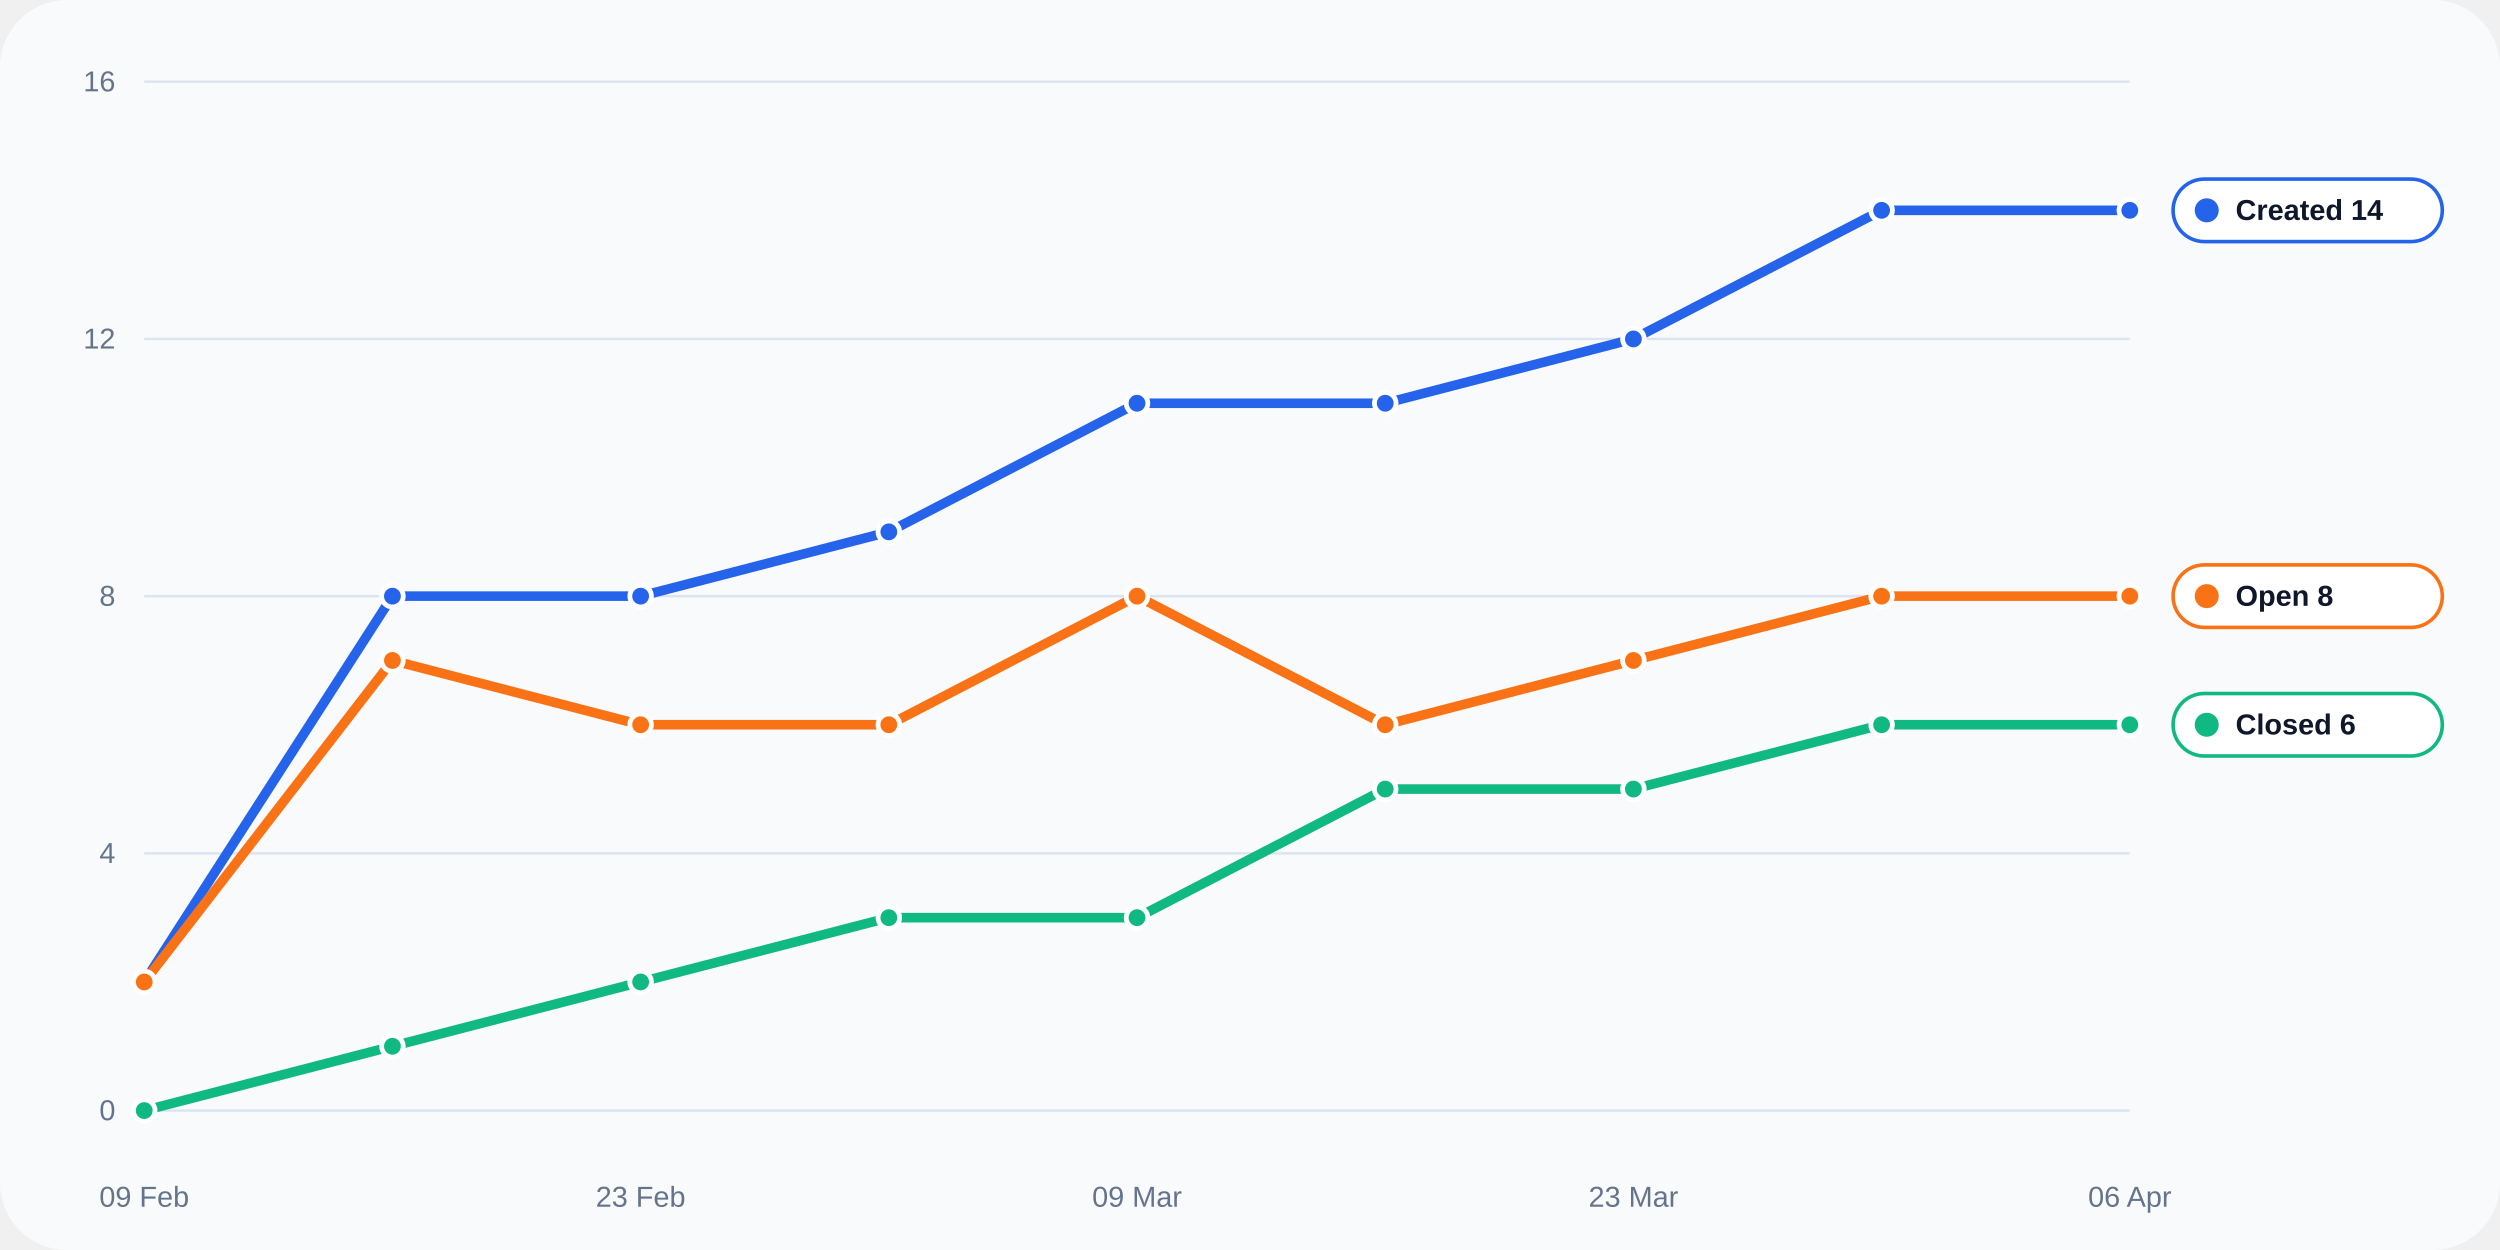
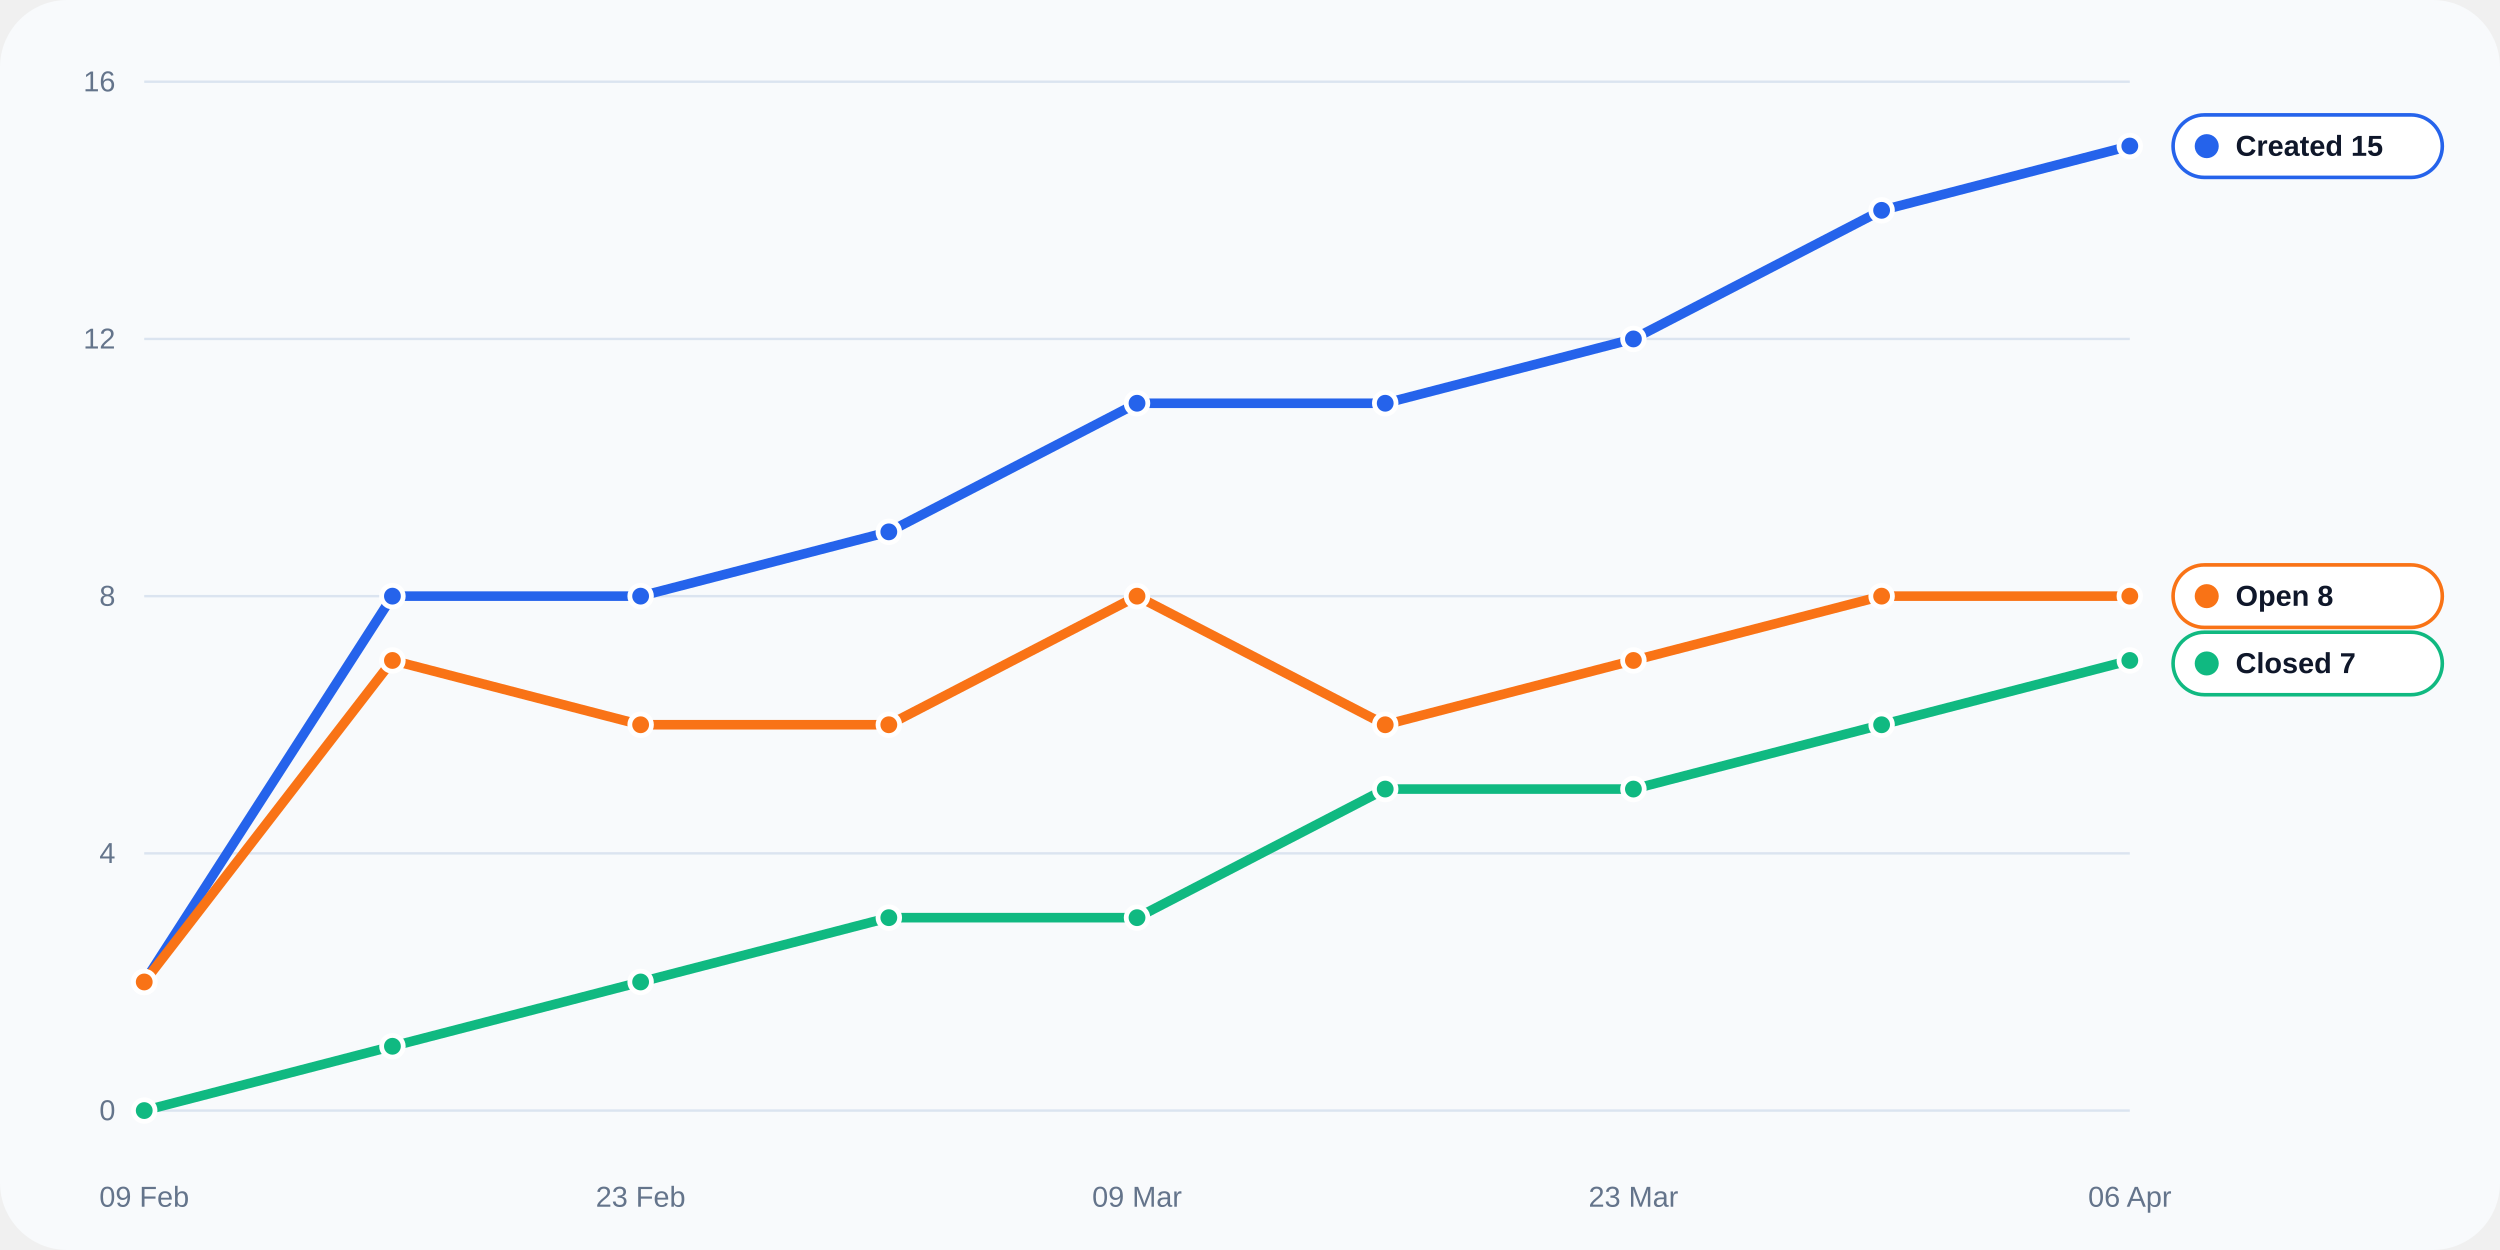
<svg xmlns="http://www.w3.org/2000/svg" width="1040" height="520" viewBox="0 0 1040 520" role="img">
  <rect width="100%" height="100%" rx="28" fill="#f8fafc" />
  <line x1="60" y1="462.0" x2="886" y2="462.0" stroke="#dbe4f0" stroke-width="1" />
  <text x="48" y="466.0" text-anchor="end" fill="#64748b" font-size="12" font-family="Arial, sans-serif">0</text>
  <line x1="60" y1="355.0" x2="886" y2="355.0" stroke="#dbe4f0" stroke-width="1" />
  <text x="48" y="359.0" text-anchor="end" fill="#64748b" font-size="12" font-family="Arial, sans-serif">4</text>
  <line x1="60" y1="248.0" x2="886" y2="248.0" stroke="#dbe4f0" stroke-width="1" />
  <text x="48" y="252.0" text-anchor="end" fill="#64748b" font-size="12" font-family="Arial, sans-serif">8</text>
  <line x1="60" y1="141.0" x2="886" y2="141.0" stroke="#dbe4f0" stroke-width="1" />
  <text x="48" y="145.0" text-anchor="end" fill="#64748b" font-size="12" font-family="Arial, sans-serif">12</text>
  <line x1="60" y1="34.0" x2="886" y2="34.0" stroke="#dbe4f0" stroke-width="1" />
  <text x="48" y="38.0" text-anchor="end" fill="#64748b" font-size="12" font-family="Arial, sans-serif">16</text>
  <text x="60.0" y="502" text-anchor="middle" fill="#64748b" font-size="12" font-family="Arial, sans-serif">09 Feb</text>
  <text x="266.5" y="502" text-anchor="middle" fill="#64748b" font-size="12" font-family="Arial, sans-serif">23 Feb</text>
  <text x="473.0" y="502" text-anchor="middle" fill="#64748b" font-size="12" font-family="Arial, sans-serif">09 Mar</text>
  <text x="679.5" y="502" text-anchor="middle" fill="#64748b" font-size="12" font-family="Arial, sans-serif">23 Mar</text>
  <text x="886.0" y="502" text-anchor="middle" fill="#64748b" font-size="12" font-family="Arial, sans-serif">06 Apr</text>
-   <polyline fill="none" stroke="#2563eb" stroke-width="4" stroke-linecap="round" stroke-linejoin="round" points="60.00,408.50 163.25,248.00 266.50,248.00 369.75,221.25 473.00,167.75 576.25,167.75 679.50,141.00 782.75,87.50 886.00,87.50" />
+   <polyline fill="none" stroke="#2563eb" stroke-width="4" stroke-linecap="round" stroke-linejoin="round" points="60.00,408.50 163.25,248.00 266.50,248.00 369.75,221.25 473.00,167.75 576.25,167.75 679.50,141.00 782.75,87.50 886.00,60.75" />
  <circle cx="60.00" cy="408.50" r="4.5" fill="#2563eb" stroke="#fff" stroke-width="2" />
  <circle cx="163.25" cy="248.00" r="4.5" fill="#2563eb" stroke="#fff" stroke-width="2" />
  <circle cx="266.50" cy="248.00" r="4.5" fill="#2563eb" stroke="#fff" stroke-width="2" />
  <circle cx="369.75" cy="221.25" r="4.5" fill="#2563eb" stroke="#fff" stroke-width="2" />
  <circle cx="473.00" cy="167.75" r="4.5" fill="#2563eb" stroke="#fff" stroke-width="2" />
  <circle cx="576.25" cy="167.75" r="4.5" fill="#2563eb" stroke="#fff" stroke-width="2" />
  <circle cx="679.50" cy="141.00" r="4.5" fill="#2563eb" stroke="#fff" stroke-width="2" />
  <circle cx="782.75" cy="87.50" r="4.5" fill="#2563eb" stroke="#fff" stroke-width="2" />
-   <circle cx="886.00" cy="87.50" r="4.5" fill="#2563eb" stroke="#fff" stroke-width="2" />
-   <polyline fill="none" stroke="#10b981" stroke-width="4" stroke-linecap="round" stroke-linejoin="round" points="60.00,462.00 163.25,435.25 266.50,408.50 369.75,381.75 473.00,381.75 576.25,328.25 679.50,328.25 782.75,301.50 886.00,301.50" />
+   <circle cx="886.00" cy="60.75" r="4.5" fill="#2563eb" stroke="#fff" stroke-width="2" />
+   <polyline fill="none" stroke="#10b981" stroke-width="4" stroke-linecap="round" stroke-linejoin="round" points="60.00,462.00 163.25,435.25 266.50,408.50 369.75,381.75 473.00,381.75 576.25,328.25 679.50,328.25 782.75,301.50 886.00,274.75" />
  <circle cx="60.00" cy="462.00" r="4.5" fill="#10b981" stroke="#fff" stroke-width="2" />
  <circle cx="163.25" cy="435.25" r="4.5" fill="#10b981" stroke="#fff" stroke-width="2" />
  <circle cx="266.50" cy="408.50" r="4.5" fill="#10b981" stroke="#fff" stroke-width="2" />
  <circle cx="369.75" cy="381.75" r="4.5" fill="#10b981" stroke="#fff" stroke-width="2" />
  <circle cx="473.00" cy="381.75" r="4.5" fill="#10b981" stroke="#fff" stroke-width="2" />
  <circle cx="576.25" cy="328.25" r="4.5" fill="#10b981" stroke="#fff" stroke-width="2" />
  <circle cx="679.50" cy="328.25" r="4.5" fill="#10b981" stroke="#fff" stroke-width="2" />
  <circle cx="782.75" cy="301.50" r="4.5" fill="#10b981" stroke="#fff" stroke-width="2" />
-   <circle cx="886.00" cy="301.50" r="4.5" fill="#10b981" stroke="#fff" stroke-width="2" />
+   <circle cx="886.00" cy="274.75" r="4.5" fill="#10b981" stroke="#fff" stroke-width="2" />
  <polyline fill="none" stroke="#f97316" stroke-width="4" stroke-linecap="round" stroke-linejoin="round" points="60.00,408.50 163.25,274.75 266.50,301.50 369.75,301.50 473.00,248.00 576.25,301.50 679.50,274.75 782.75,248.00 886.00,248.00" />
  <circle cx="60.00" cy="408.50" r="4.5" fill="#f97316" stroke="#fff" stroke-width="2" />
  <circle cx="163.25" cy="274.75" r="4.5" fill="#f97316" stroke="#fff" stroke-width="2" />
  <circle cx="266.50" cy="301.50" r="4.5" fill="#f97316" stroke="#fff" stroke-width="2" />
  <circle cx="369.75" cy="301.50" r="4.5" fill="#f97316" stroke="#fff" stroke-width="2" />
  <circle cx="473.00" cy="248.00" r="4.5" fill="#f97316" stroke="#fff" stroke-width="2" />
  <circle cx="576.25" cy="301.50" r="4.5" fill="#f97316" stroke="#fff" stroke-width="2" />
  <circle cx="679.50" cy="274.75" r="4.5" fill="#f97316" stroke="#fff" stroke-width="2" />
  <circle cx="782.75" cy="248.00" r="4.5" fill="#f97316" stroke="#fff" stroke-width="2" />
  <circle cx="886.00" cy="248.00" r="4.5" fill="#f97316" stroke="#fff" stroke-width="2" />
-   <rect x="904" y="74.5" width="112" height="26" rx="13" fill="#ffffff" stroke="#2563eb" stroke-width="1.5" />
-   <circle cx="918" cy="87.5" r="5" fill="#2563eb" />
-   <text x="930" y="91.5" fill="#0f172a" font-size="12" font-family="Arial, sans-serif" font-weight="700">Created 14</text>
+   <rect x="904" y="47.8" width="112" height="26" rx="13" fill="#ffffff" stroke="#2563eb" stroke-width="1.5" />
+   <circle cx="918" cy="60.8" r="5" fill="#2563eb" />
+   <text x="930" y="64.8" fill="#0f172a" font-size="12" font-family="Arial, sans-serif" font-weight="700">Created 15</text>
  <rect x="904" y="235.0" width="112" height="26" rx="13" fill="#ffffff" stroke="#f97316" stroke-width="1.5" />
  <circle cx="918" cy="248.0" r="5" fill="#f97316" />
  <text x="930" y="252.0" fill="#0f172a" font-size="12" font-family="Arial, sans-serif" font-weight="700">Open 8</text>
-   <rect x="904" y="288.5" width="112" height="26" rx="13" fill="#ffffff" stroke="#10b981" stroke-width="1.5" />
-   <circle cx="918" cy="301.5" r="5" fill="#10b981" />
-   <text x="930" y="305.5" fill="#0f172a" font-size="12" font-family="Arial, sans-serif" font-weight="700">Closed 6</text>
+   <rect x="904" y="263.0" width="112" height="26" rx="13" fill="#ffffff" stroke="#10b981" stroke-width="1.5" />
+   <circle cx="918" cy="276.0" r="5" fill="#10b981" />
+   <text x="930" y="280.0" fill="#0f172a" font-size="12" font-family="Arial, sans-serif" font-weight="700">Closed 7</text>
</svg>
